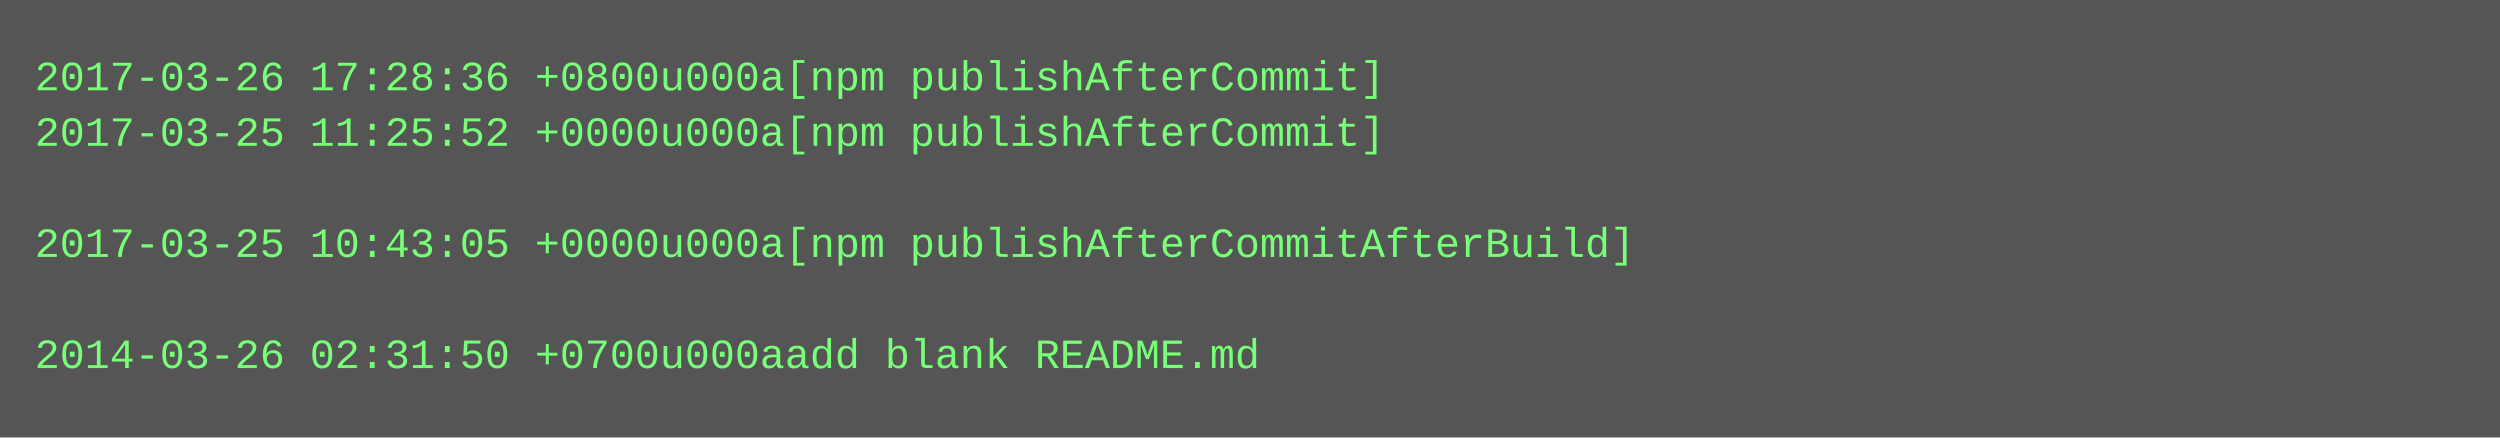
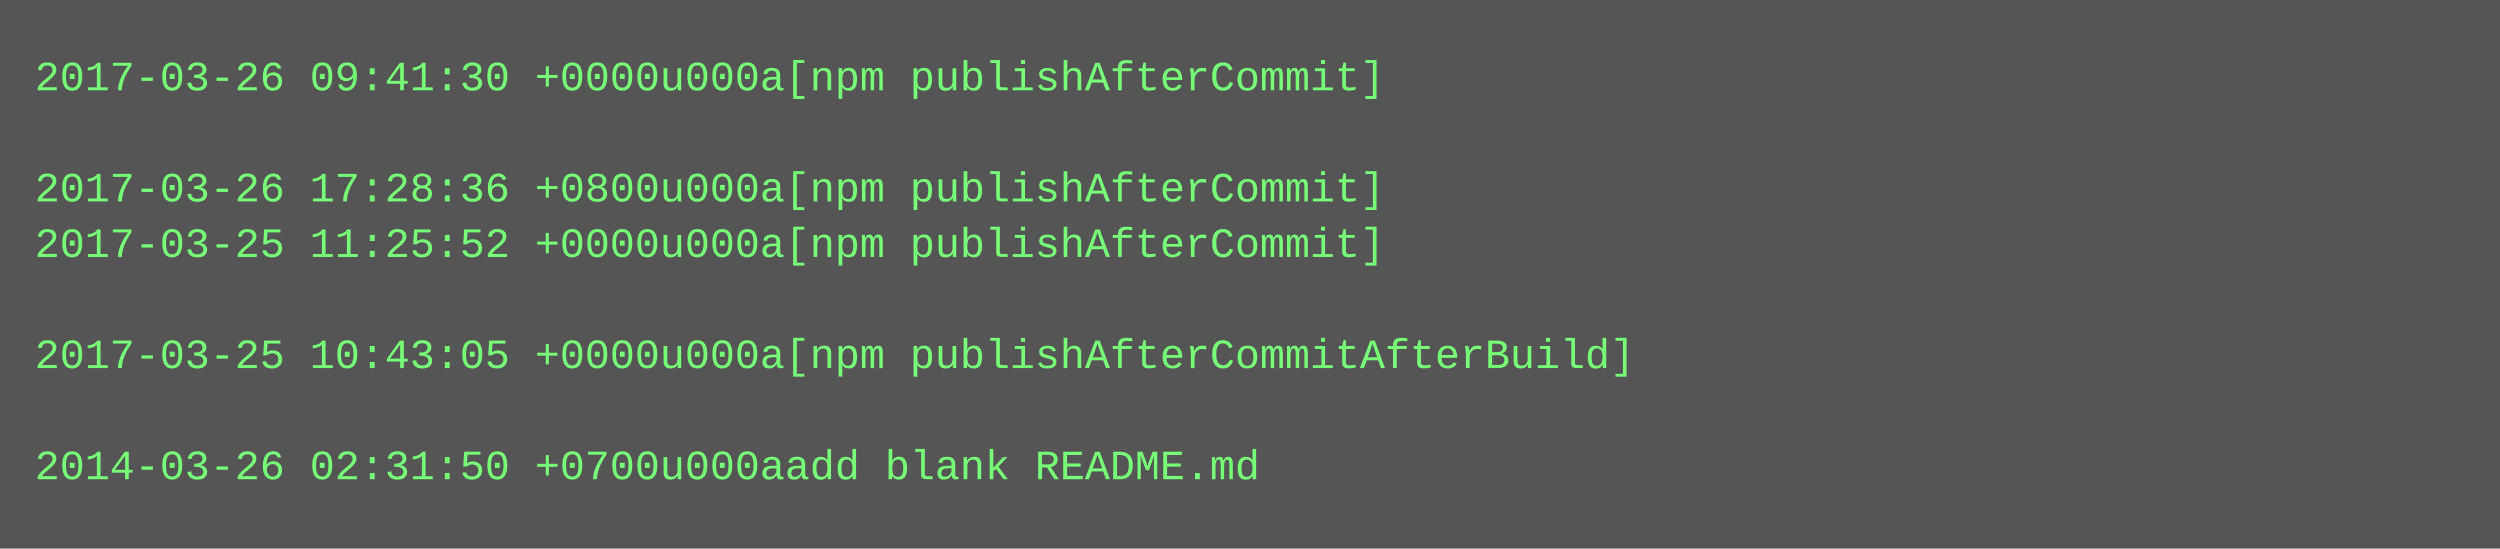
- <svg xmlns="http://www.w3.org/2000/svg" height="126" width="720">
-   <rect height="126" fill="#555" width="720" />
+ <svg xmlns="http://www.w3.org/2000/svg" height="158" width="720">
+   <rect height="158" fill="#555" width="720" />
  <text fill="#7f7" font-family="Courier New" font-size="12" xml:space="preserve">
-     <tspan x="10" y="26">2017-03-26 17:28:36 +0800u000a[npm publishAfterCommit]</tspan>
-     <tspan x="10" y="42">2017-03-25 11:25:52 +0000u000a[npm publishAfterCommit]</tspan>
-     <tspan x="10" y="58" />
-     <tspan x="10" y="74">2017-03-25 10:43:05 +0000u000a[npm publishAfterCommitAfterBuild]</tspan>
+     <tspan x="10" y="26">2017-03-26 09:41:30 +0000u000a[npm publishAfterCommit]</tspan>
+     <tspan x="10" y="42" />
+     <tspan x="10" y="58">2017-03-26 17:28:36 +0800u000a[npm publishAfterCommit]</tspan>
+     <tspan x="10" y="74">2017-03-25 11:25:52 +0000u000a[npm publishAfterCommit]</tspan>
    <tspan x="10" y="90" />
-     <tspan x="10" y="106">2014-03-26 02:31:50 +0700u000aadd blank README.md</tspan>
+     <tspan x="10" y="106">2017-03-25 10:43:05 +0000u000a[npm publishAfterCommitAfterBuild]</tspan>
+     <tspan x="10" y="122" />
+     <tspan x="10" y="138">2014-03-26 02:31:50 +0700u000aadd blank README.md</tspan>
  </text>
</svg>
